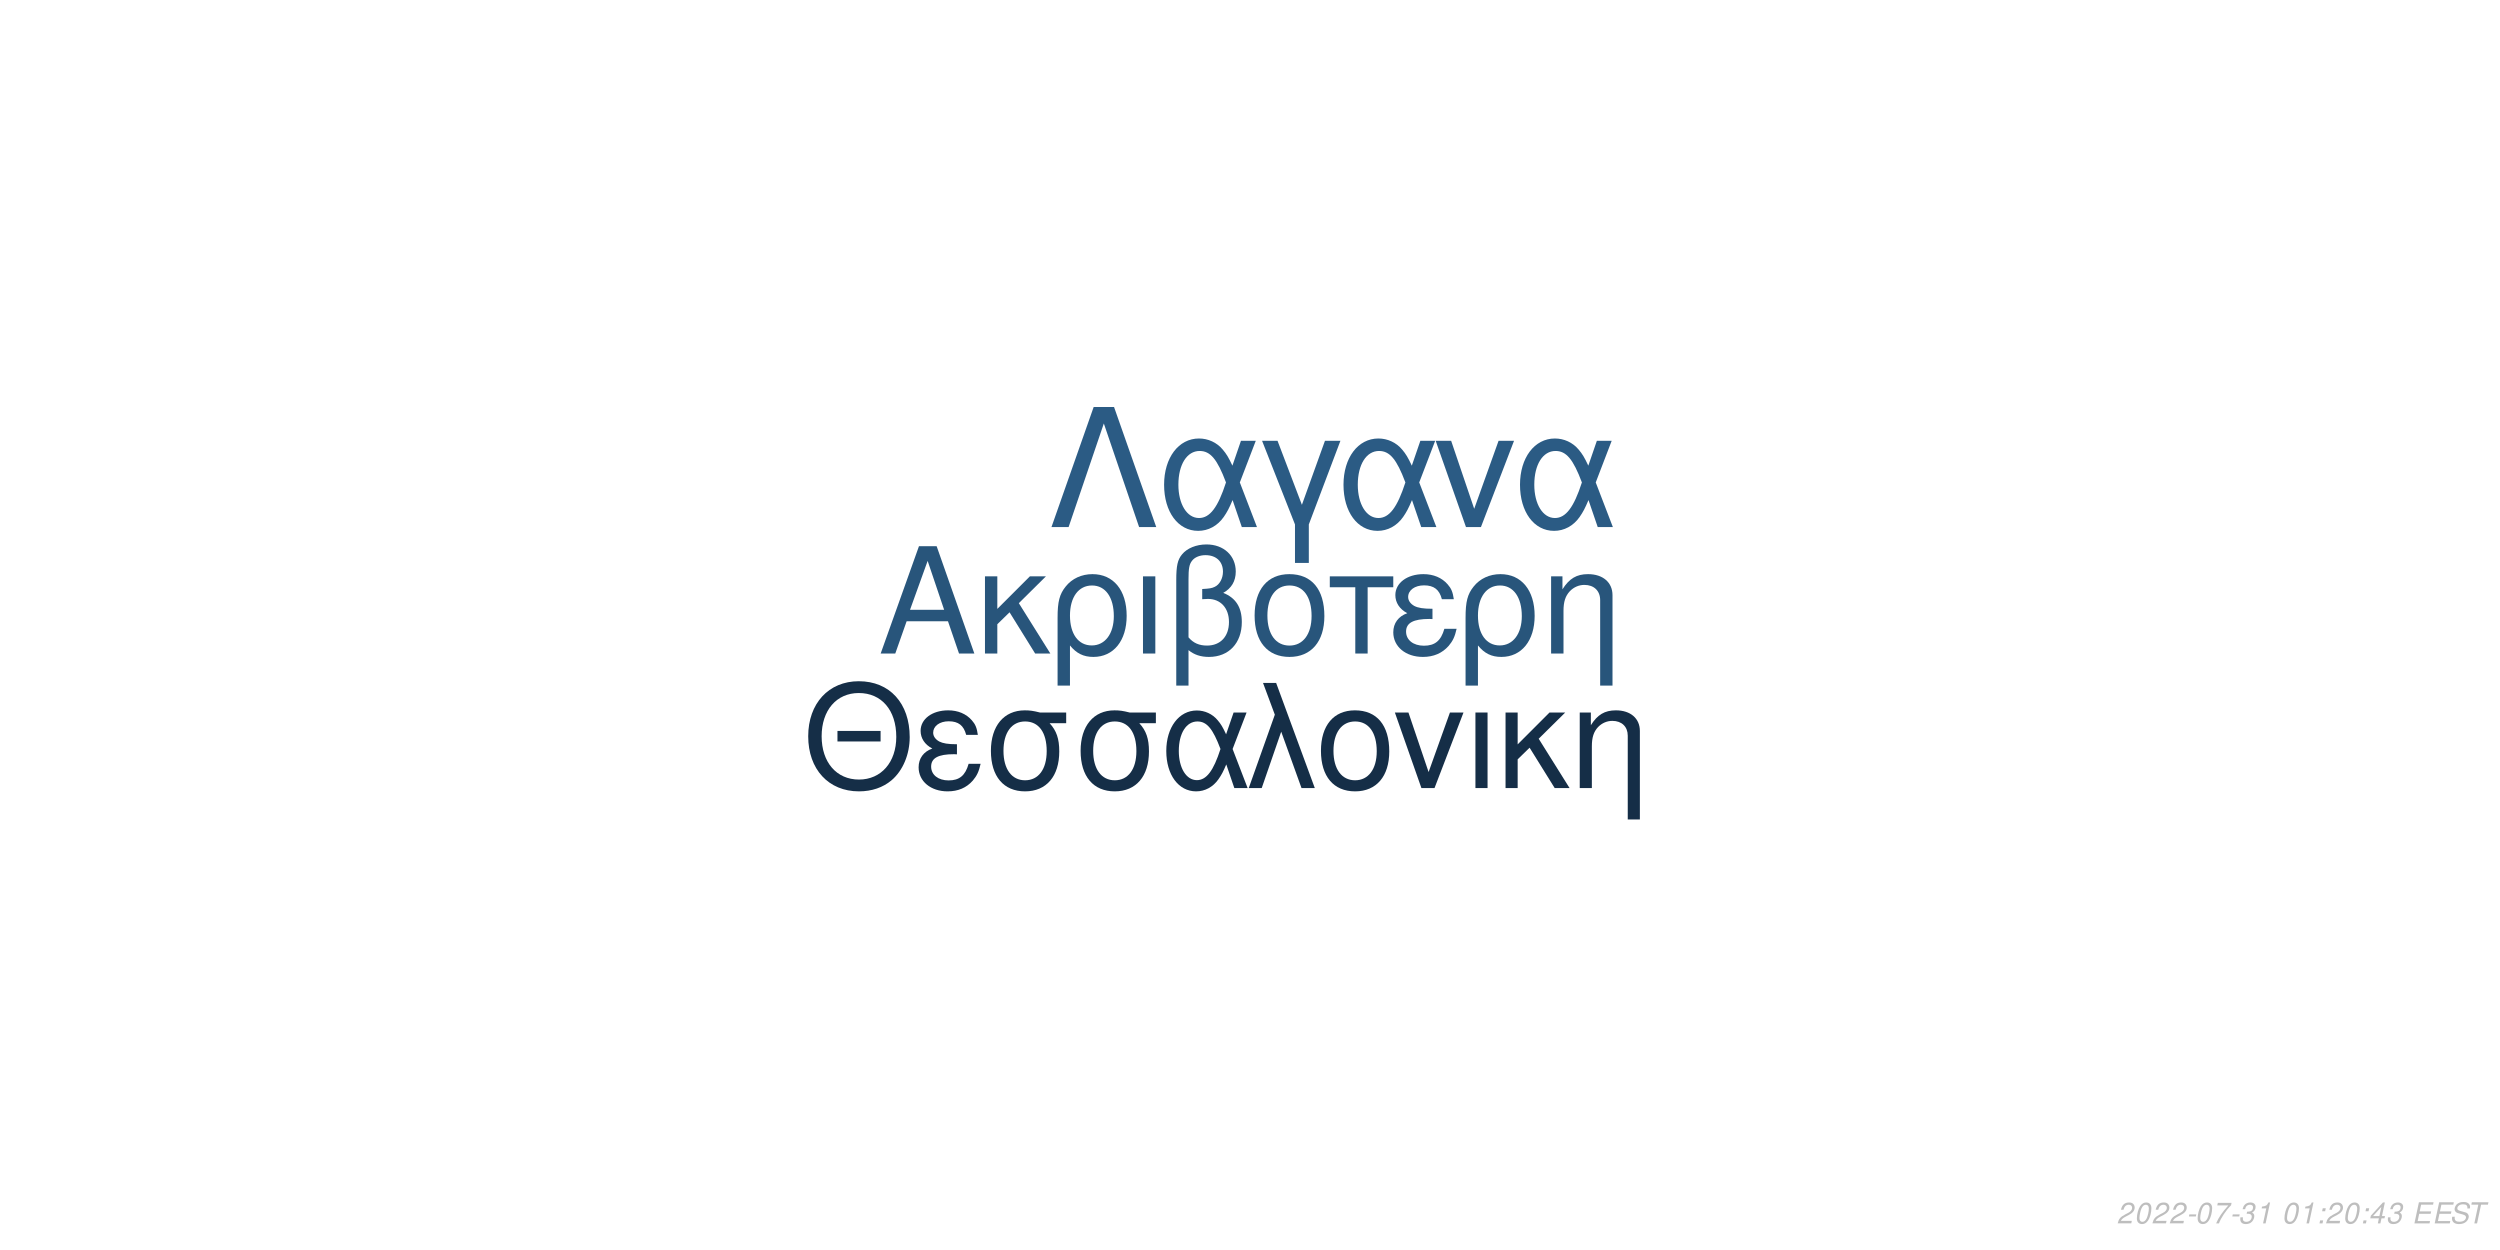
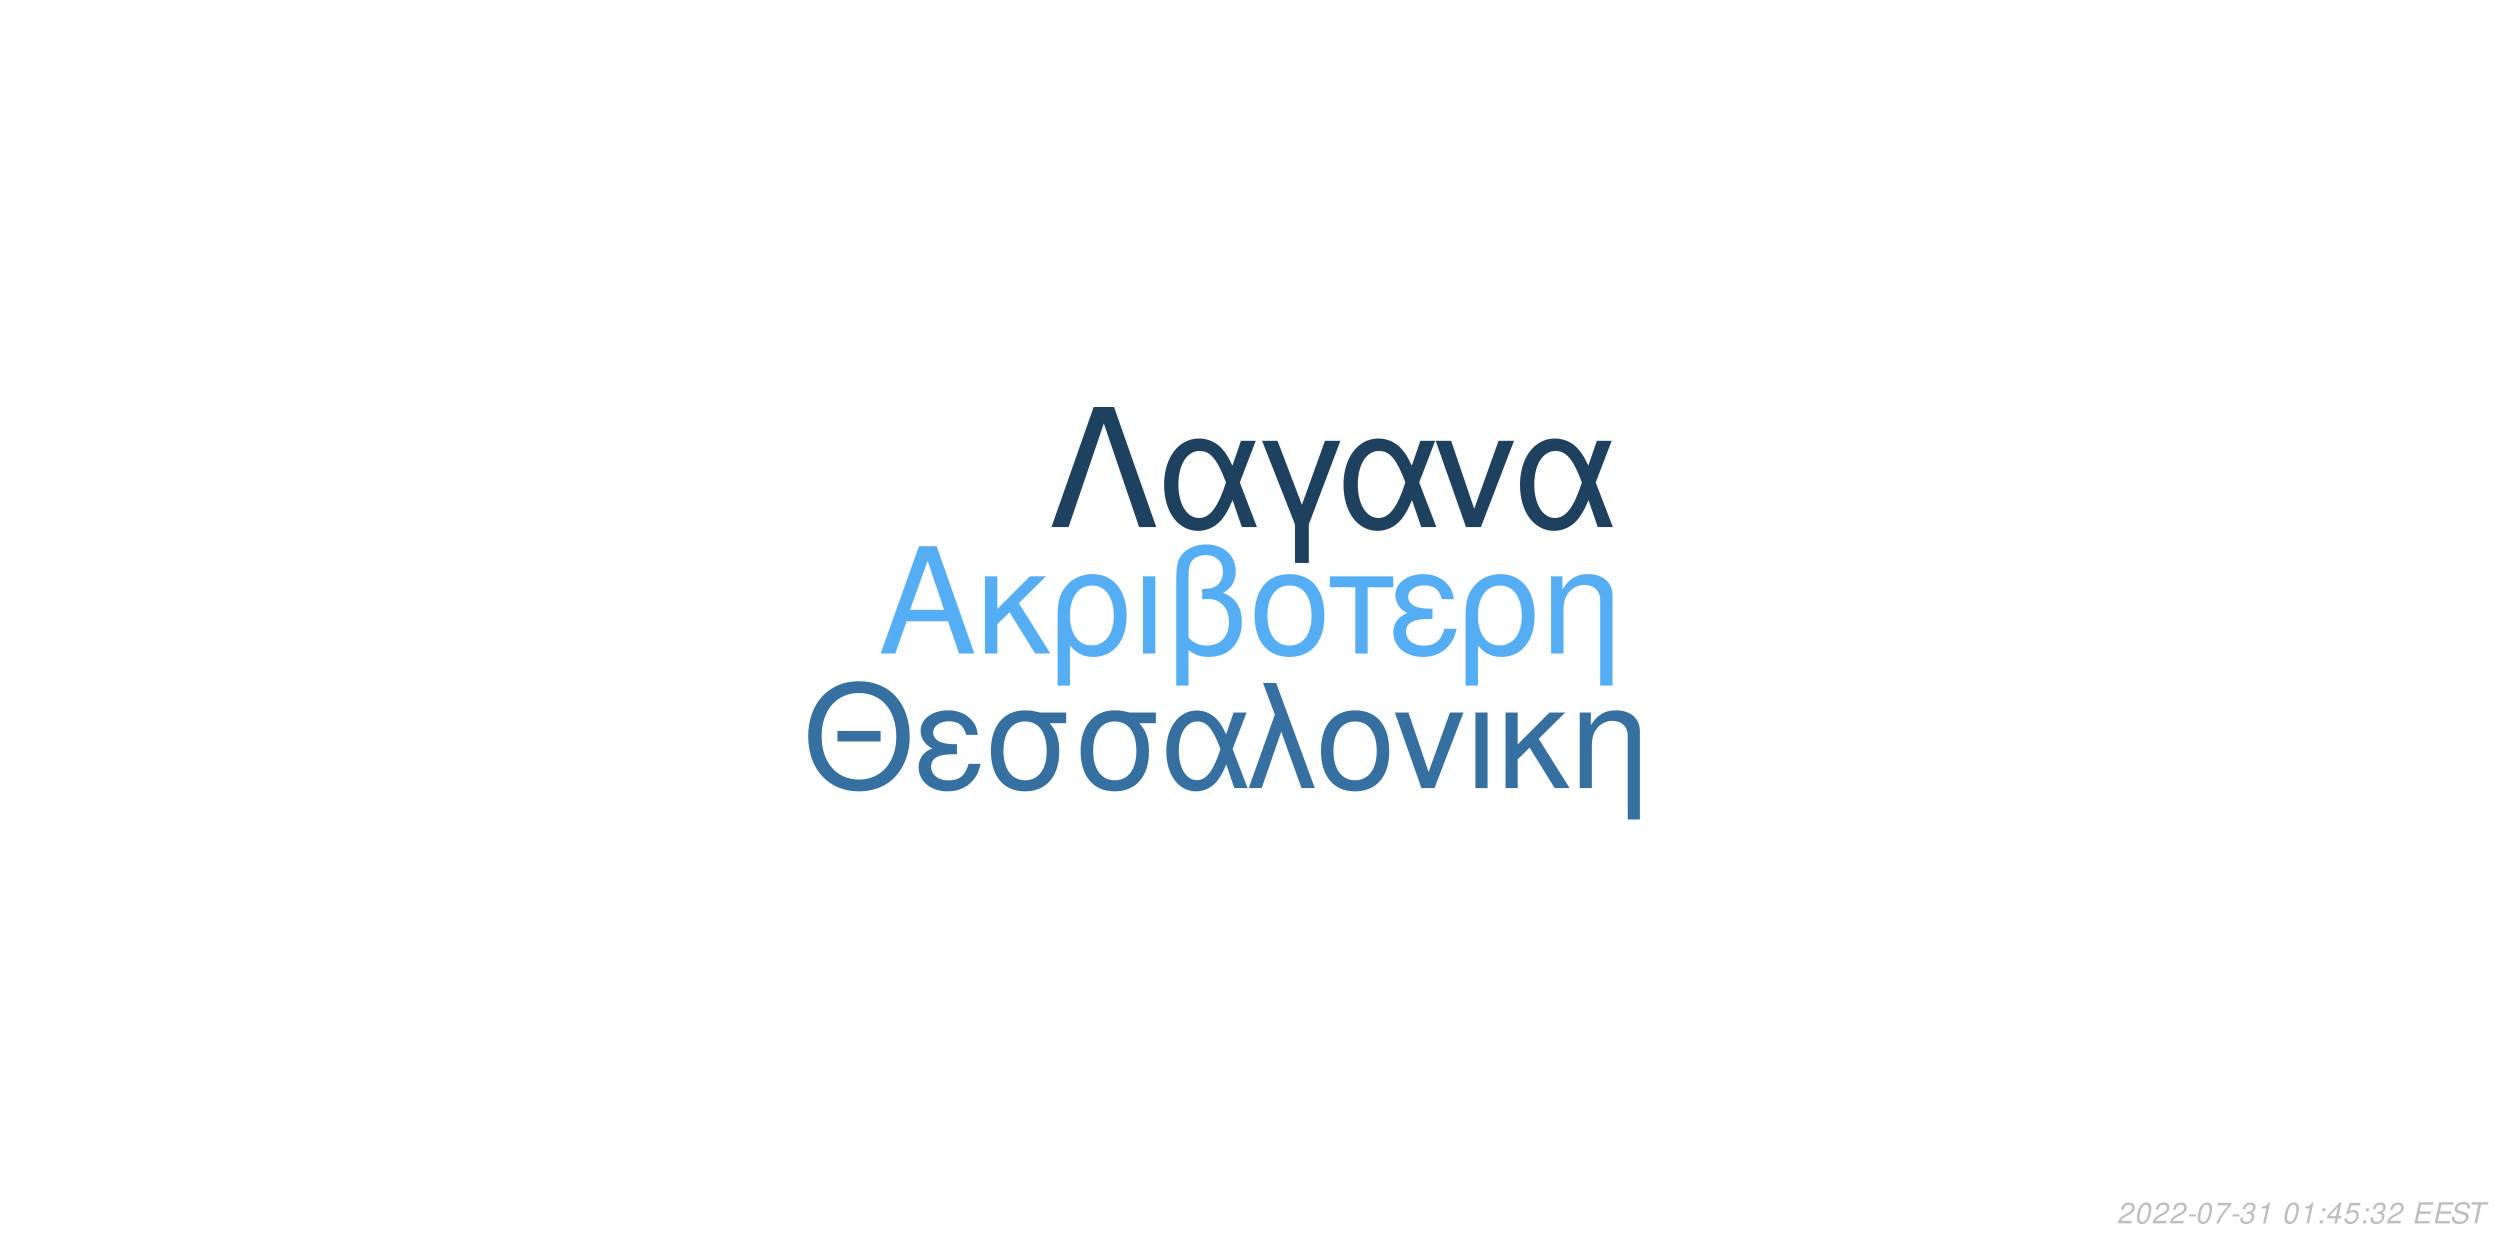
<svg xmlns="http://www.w3.org/2000/svg" xmlns:xlink="http://www.w3.org/1999/xlink" width="864pt" height="432pt" viewBox="0 0 864 432" version="1.1">
  <defs>
    <g>
      <symbol overflow="visible" id="glyph0-0">
        <path style="stroke:none;" d="" />
      </symbol>
      <symbol overflow="visible" id="glyph0-1">
        <path style="stroke:none;" d="M 24.125 -11.141 L 27.938 0 L 33.234 0 L 20.203 -37.094 L 14.094 -37.094 L 0.859 0 L 5.906 0 L 9.828 -11.141 Z M 22.797 -15.109 L 11 -15.109 L 17.094 -32.016 Z M 22.797 -15.109 " />
      </symbol>
      <symbol overflow="visible" id="glyph0-2">
        <path style="stroke:none;" d="M 7.172 -15.422 L 7.172 -26.672 L 2.906 -26.672 L 2.906 0 L 7.172 0 L 7.172 -10.125 L 11.406 -14.25 L 20.25 0 L 25.5 0 L 14.609 -17.406 L 23.969 -26.672 L 18.422 -26.672 Z M 7.172 -15.422 " />
      </symbol>
      <symbol overflow="visible" id="glyph0-3">
        <path style="stroke:none;" d="M 3 11.094 L 7.281 11.094 L 7.281 -2.797 C 9.516 -0.047 11.953 1.172 15.375 1.172 C 22.344 1.172 26.875 -4.422 26.875 -13.031 C 26.875 -21.891 22.297 -27.438 15.062 -27.438 C 11.297 -27.438 7.984 -25.906 5.797 -23.156 C 3.672 -20.516 3 -17.969 3 -12.359 Z M 14.906 -23.516 C 19.547 -23.516 22.438 -19.438 22.438 -12.922 C 22.438 -6.812 19.391 -2.797 14.812 -2.797 C 10.172 -2.797 7.281 -6.766 7.281 -13.125 C 7.281 -19.484 10.234 -23.516 14.906 -23.516 Z M 14.906 -23.516 " />
      </symbol>
      <symbol overflow="visible" id="glyph0-4">
        <path style="stroke:none;" d="M 3.516 0 L 7.781 0 L 7.781 -26.672 L 3.516 -26.672 Z M 3.516 0 " />
      </symbol>
      <symbol overflow="visible" id="glyph0-5">
        <path style="stroke:none;" d="M 4.016 11.094 L 8.25 11.094 L 8.25 -1.172 C 10.172 0.406 12.422 1.172 15.312 1.172 C 22.188 1.172 26.672 -3.609 26.672 -10.891 C 26.672 -15.984 24.578 -19.234 20.25 -20.969 C 23.109 -22.547 24.578 -25.031 24.578 -28.344 C 24.578 -33.844 20.406 -37.703 14.453 -37.703 C 10.938 -37.703 7.734 -36.391 6 -34.25 C 4.484 -32.422 4.016 -30.328 4.016 -25.391 Z M 8.25 -25.656 C 8.25 -29.359 8.5 -30.844 9.469 -32.062 C 10.375 -33.281 12.156 -34 14.094 -34 C 17.812 -34 20.156 -31.812 20.156 -28.297 C 20.156 -25.953 18.984 -23.812 17.297 -23.047 C 16.281 -22.547 15.469 -22.438 12.984 -22.297 L 12.984 -18.781 C 13.734 -18.828 14.344 -18.875 14.969 -18.875 C 19.344 -18.875 22.234 -15.719 22.234 -10.891 C 22.234 -5.906 19.281 -2.75 14.656 -2.75 C 11.953 -2.75 9.922 -3.609 8.25 -5.594 Z M 8.25 -25.656 " />
      </symbol>
      <symbol overflow="visible" id="glyph0-6">
        <path style="stroke:none;" d="M 14.094 -27.438 C 6.562 -27.438 2.094 -22.094 2.094 -13.125 C 2.094 -4.125 6.562 1.172 14.141 1.172 C 21.672 1.172 26.203 -4.172 26.203 -12.922 C 26.203 -22.188 21.828 -27.438 14.094 -27.438 Z M 14.141 -23.516 C 18.938 -23.516 21.781 -19.594 21.781 -12.984 C 21.781 -6.672 18.828 -2.75 14.141 -2.75 C 9.422 -2.75 6.516 -6.672 6.516 -13.125 C 6.516 -19.594 9.422 -23.516 14.141 -23.516 Z M 14.141 -23.516 " />
      </symbol>
      <symbol overflow="visible" id="glyph0-7">
        <path style="stroke:none;" d="M 7.891 0 L 12.156 0 L 12.156 -22.906 L 21.016 -22.906 L 21.016 -26.672 L -0.922 -26.672 L -0.922 -22.906 L 7.891 -22.906 Z M 7.891 0 " />
      </symbol>
      <symbol overflow="visible" id="glyph0-8">
        <path style="stroke:none;" d="M 14.562 -15.469 C 11.344 -15.469 9.562 -15.781 8.297 -16.438 C 6.922 -17.203 6.156 -18.328 6.156 -19.547 C 6.156 -21.891 8.453 -23.562 11.656 -23.562 C 15.062 -23.562 16.953 -22.094 17.812 -18.781 L 21.938 -18.781 C 21.578 -21.266 21.062 -22.5 19.797 -23.922 C 17.812 -26.203 14.906 -27.438 11.453 -27.438 C 5.797 -27.438 1.734 -24.375 1.734 -20.203 C 1.734 -17.609 3.156 -15.375 5.859 -13.938 C 2.797 -12.875 1.016 -10.484 1.016 -7.328 C 1.016 -2.391 5.297 1.172 11.25 1.172 C 14.969 1.172 17.906 -0.109 20.156 -2.641 C 21.578 -4.328 22.297 -5.797 22.906 -8.547 L 18.672 -8.547 C 17.5 -4.422 15.422 -2.703 11.609 -2.703 C 7.938 -2.703 5.438 -4.688 5.438 -7.578 C 5.438 -10.578 7.938 -11.953 13.484 -11.953 C 13.641 -11.953 14.094 -11.953 14.562 -11.906 Z M 14.562 -15.469 " />
      </symbol>
      <symbol overflow="visible" id="glyph0-9">
        <path style="stroke:none;" d="M 3.562 -26.672 L 3.562 0 L 7.844 0 L 7.844 -14.703 C 7.844 -17.906 8.5 -19.891 10.031 -21.531 C 11.406 -22.953 13.188 -23.719 15.062 -23.719 C 18.375 -23.719 20.516 -21.672 20.516 -18.469 L 20.516 11.094 L 24.781 11.094 L 24.781 -20.156 C 24.781 -24.578 21.469 -27.438 16.328 -27.438 C 12.359 -27.438 9.828 -25.906 7.484 -22.188 L 7.484 -26.672 Z M 3.562 -26.672 " />
      </symbol>
      <symbol overflow="visible" id="glyph1-0">
        <path style="stroke:none;" d="" />
      </symbol>
      <symbol overflow="visible" id="glyph1-1">
        <path style="stroke:none;" d="M 26.859 -19.734 L 11.953 -19.734 L 11.953 -16.094 L 26.859 -16.094 Z M 19.328 -36.922 C 8.922 -36.922 1.844 -29.25 1.844 -17.891 C 1.844 -6.484 8.875 1.141 19.391 1.141 C 23.812 1.141 27.703 -0.203 30.641 -2.688 C 34.578 -6.031 36.922 -11.656 36.922 -17.594 C 36.922 -29.297 30 -36.922 19.328 -36.922 Z M 19.328 -32.844 C 27.203 -32.844 32.281 -26.906 32.281 -17.688 C 32.281 -8.922 27.062 -2.938 19.391 -2.938 C 11.609 -2.938 6.484 -8.922 6.484 -17.891 C 6.484 -26.859 11.609 -32.844 19.328 -32.844 Z M 19.328 -32.844 " />
      </symbol>
      <symbol overflow="visible" id="glyph1-2">
        <path style="stroke:none;" d="M 14.25 -15.141 C 11.109 -15.141 9.375 -15.453 8.125 -16.094 C 6.781 -16.844 6.031 -17.938 6.031 -19.141 C 6.031 -21.422 8.266 -23.078 11.406 -23.078 C 14.75 -23.078 16.594 -21.625 17.438 -18.391 L 21.469 -18.391 C 21.125 -20.828 20.625 -22.031 19.391 -23.422 C 17.438 -25.656 14.594 -26.859 11.219 -26.859 C 5.688 -26.859 1.688 -23.875 1.688 -19.781 C 1.688 -17.234 3.094 -15.047 5.734 -13.656 C 2.734 -12.609 1 -10.266 1 -7.172 C 1 -2.344 5.188 1.141 11.016 1.141 C 14.656 1.141 17.547 -0.094 19.734 -2.594 C 21.125 -4.234 21.828 -5.688 22.422 -8.375 L 18.281 -8.375 C 17.141 -4.328 15.094 -2.641 11.359 -2.641 C 7.766 -2.641 5.328 -4.578 5.328 -7.422 C 5.328 -10.359 7.766 -11.703 13.203 -11.703 C 13.359 -11.703 13.797 -11.703 14.25 -11.656 Z M 14.25 -15.141 " />
      </symbol>
      <symbol overflow="visible" id="glyph1-3">
        <path style="stroke:none;" d="M 29 -26.109 L 19.938 -26.109 C 17.594 -26.703 16.438 -26.859 14.703 -26.859 C 7.469 -26.859 2.984 -21.469 2.984 -12.859 C 2.984 -4.031 7.375 1.141 14.797 1.141 C 22.172 1.141 26.609 -4.078 26.609 -12.656 C 26.609 -17.047 25.656 -19.828 23.266 -22.422 L 29 -22.422 Z M 14.797 -23.016 C 19.531 -23.016 22.266 -19.234 22.266 -12.75 C 22.266 -6.531 19.438 -2.688 14.797 -2.688 C 10.172 -2.688 7.328 -6.531 7.328 -12.859 C 7.328 -19.188 10.172 -23.016 14.797 -23.016 Z M 14.797 -23.016 " />
      </symbol>
      <symbol overflow="visible" id="glyph1-4">
        <path style="stroke:none;" d="M 29.344 -26.109 L 24.859 -26.109 L 22.266 -18.578 C 21.125 -21.031 20.484 -22.125 19.328 -23.469 C 17.547 -25.609 14.906 -26.812 12.156 -26.812 C 5.984 -26.812 1.594 -20.984 1.594 -12.812 C 1.594 -4.578 5.828 1.141 11.906 1.141 C 14.953 1.141 17.734 -0.344 19.625 -3.047 C 20.672 -4.531 21.281 -5.688 22.328 -8.172 L 25.109 0 L 29.703 0 L 24.516 -13.5 Z M 20.328 -13.5 C 17.891 -5.922 15.453 -2.734 12.156 -2.734 C 8.516 -2.734 5.922 -6.922 5.922 -12.812 C 5.922 -18.938 8.516 -23.016 12.359 -23.016 C 15.594 -23.016 17.688 -20.531 20.328 -13.5 Z M 20.328 -13.5 " />
      </symbol>
      <symbol overflow="visible" id="glyph1-5">
        <path style="stroke:none;" d="M 1.094 0 L 5.578 0 L 12.312 -19.484 L 19.328 0 L 23.922 0 L 10.562 -36.328 L 6.031 -36.328 L 10.109 -25.359 Z M 1.094 0 " />
      </symbol>
      <symbol overflow="visible" id="glyph1-6">
        <path style="stroke:none;" d="M 13.797 -26.859 C 6.422 -26.859 2.047 -21.625 2.047 -12.859 C 2.047 -4.031 6.422 1.141 13.859 1.141 C 21.234 1.141 25.656 -4.078 25.656 -12.656 C 25.656 -21.719 21.375 -26.859 13.797 -26.859 Z M 13.859 -23.016 C 18.531 -23.016 21.328 -19.188 21.328 -12.703 C 21.328 -6.531 18.438 -2.688 13.859 -2.688 C 9.219 -2.688 6.375 -6.531 6.375 -12.859 C 6.375 -19.188 9.219 -23.016 13.859 -23.016 Z M 13.859 -23.016 " />
      </symbol>
      <symbol overflow="visible" id="glyph1-7">
        <path style="stroke:none;" d="M 14.297 0 L 24.312 -26.109 L 19.625 -26.109 L 12.25 -5.531 L 5.281 -26.109 L 0.594 -26.109 L 9.766 0 Z M 14.297 0 " />
      </symbol>
      <symbol overflow="visible" id="glyph1-8">
        <path style="stroke:none;" d="M 3.438 0 L 7.625 0 L 7.625 -26.109 L 3.438 -26.109 Z M 3.438 0 " />
      </symbol>
      <symbol overflow="visible" id="glyph1-9">
        <path style="stroke:none;" d="M 7.031 -15.094 L 7.031 -26.109 L 2.844 -26.109 L 2.844 0 L 7.031 0 L 7.031 -9.922 L 11.156 -13.953 L 19.828 0 L 24.969 0 L 14.297 -17.047 L 23.469 -26.109 L 18.031 -26.109 Z M 7.031 -15.094 " />
      </symbol>
      <symbol overflow="visible" id="glyph1-10">
        <path style="stroke:none;" d="M 3.484 -26.109 L 3.484 0 L 7.672 0 L 7.672 -14.406 C 7.672 -17.547 8.328 -19.484 9.812 -21.078 C 11.156 -22.469 12.906 -23.219 14.75 -23.219 C 17.984 -23.219 20.078 -21.234 20.078 -18.094 L 20.078 10.859 L 24.266 10.859 L 24.266 -19.734 C 24.266 -24.062 21.031 -26.859 16 -26.859 C 12.109 -26.859 9.609 -25.359 7.328 -21.719 L 7.328 -26.109 Z M 3.484 -26.109 " />
      </symbol>
      <symbol overflow="visible" id="glyph2-0">
        <path style="stroke:none;" d="" />
      </symbol>
      <symbol overflow="visible" id="glyph2-1">
        <path style="stroke:none;" d="M 22.531 -41.484 L 15.484 -41.484 L 0.906 0 L 6.828 0 L 19 -35.797 L 31.188 0 L 37.109 0 Z M 22.531 -41.484 " />
      </symbol>
      <symbol overflow="visible" id="glyph2-2">
        <path style="stroke:none;" d="M 33.516 -29.812 L 28.391 -29.812 L 25.438 -21.219 C 24.125 -24.016 23.391 -25.266 22.078 -26.797 C 20.031 -29.25 17.016 -30.609 13.891 -30.609 C 6.828 -30.609 1.828 -23.953 1.828 -14.625 C 1.828 -5.234 6.656 1.312 13.594 1.312 C 17.078 1.312 20.266 -0.391 22.422 -3.469 C 23.609 -5.172 24.297 -6.484 25.5 -9.328 L 28.688 0 L 33.922 0 L 28 -15.422 Z M 23.219 -15.422 C 20.422 -6.766 17.641 -3.125 13.891 -3.125 C 9.734 -3.125 6.766 -7.906 6.766 -14.625 C 6.766 -21.625 9.734 -26.297 14.109 -26.297 C 17.812 -26.297 20.203 -23.453 23.219 -15.422 Z M 23.219 -15.422 " />
      </symbol>
      <symbol overflow="visible" id="glyph2-3">
        <path style="stroke:none;" d="M 12.062 12.406 L 16.844 12.406 L 16.844 -0.906 L 27.766 -29.812 L 22.422 -29.812 L 14.453 -7.688 L 6.031 -29.812 L 0.688 -29.812 L 12.062 -0.906 Z M 12.062 12.406 " />
      </symbol>
      <symbol overflow="visible" id="glyph2-4">
        <path style="stroke:none;" d="M 16.328 0 L 27.766 -29.812 L 22.422 -29.812 L 14 -6.312 L 6.031 -29.812 L 0.688 -29.812 L 11.156 0 Z M 16.328 0 " />
      </symbol>
      <symbol overflow="visible" id="glyph3-0">
        <path style="stroke:none;" d="" />
      </symbol>
      <symbol overflow="visible" id="glyph3-1">
        <path style="stroke:none;" d="M 5.234 -0.875 L 1.469 -0.875 C 1.641 -1.375 2.203 -1.891 3.109 -2.344 L 4.234 -2.938 C 5.562 -3.625 6.219 -4.469 6.219 -5.484 C 6.219 -5.938 6.062 -6.359 5.797 -6.656 C 5.469 -7.047 4.984 -7.234 4.312 -7.234 C 2.766 -7.234 1.891 -6.453 1.484 -4.734 L 2.375 -4.734 C 2.484 -5.188 2.609 -5.484 2.797 -5.75 C 3.094 -6.203 3.609 -6.453 4.188 -6.453 C 4.891 -6.453 5.344 -6.031 5.344 -5.375 C 5.344 -4.703 4.859 -4.094 4.016 -3.656 L 2.984 -3.125 C 1.234 -2.188 0.797 -1.656 0.344 -0.016 L 5.047 -0.016 Z M 5.234 -0.875 " />
      </symbol>
      <symbol overflow="visible" id="glyph3-2">
        <path style="stroke:none;" d="M 4.203 -7.234 C 3.375 -7.234 2.688 -6.812 2.125 -5.984 C 1.484 -5.047 0.984 -3.188 0.984 -1.734 C 0.984 -1.109 1.172 -0.562 1.484 -0.266 C 1.797 0.047 2.281 0.234 2.766 0.234 C 3.625 0.234 4.281 -0.156 4.859 -1.016 C 5.516 -1.953 6 -3.797 6 -5.266 C 6 -6.5 5.328 -7.234 4.203 -7.234 Z M 4.094 -6.453 C 4.734 -6.453 5.125 -5.984 5.125 -5.156 C 5.125 -4.203 4.781 -2.625 4.406 -1.812 C 3.984 -0.938 3.516 -0.547 2.875 -0.547 C 2.25 -0.547 1.875 -1.031 1.875 -1.828 C 1.875 -2.797 2.203 -4.344 2.594 -5.203 C 2.984 -6.047 3.453 -6.453 4.094 -6.453 Z M 4.094 -6.453 " />
      </symbol>
      <symbol overflow="visible" id="glyph3-3">
        <path style="stroke:none;" d="M 3.516 -3.125 L 1.125 -3.125 L 0.969 -2.406 L 3.359 -2.406 Z M 3.516 -3.125 " />
      </symbol>
      <symbol overflow="visible" id="glyph3-4">
        <path style="stroke:none;" d="M 6.703 -7.094 L 1.953 -7.094 L 1.766 -6.219 L 5.594 -6.219 C 3.344 -3.688 2.266 -2.109 1.375 0 L 2.344 0 C 3.031 -1.906 4.828 -4.594 6.547 -6.281 Z M 6.703 -7.094 " />
      </symbol>
      <symbol overflow="visible" id="glyph3-5">
        <path style="stroke:none;" d="M 2.922 -3.312 C 3.125 -3.344 3.234 -3.344 3.375 -3.344 C 4.203 -3.344 4.688 -3 4.688 -2.406 C 4.688 -1.312 3.906 -0.547 2.781 -0.547 C 2.047 -0.547 1.594 -0.938 1.594 -1.562 C 1.594 -1.719 1.609 -1.844 1.656 -2.094 L 0.766 -2.094 C 0.734 -1.797 0.719 -1.641 0.719 -1.469 C 0.719 -0.375 1.406 0.234 2.641 0.234 C 3.547 0.234 4.297 -0.078 4.812 -0.656 C 5.266 -1.156 5.562 -1.875 5.562 -2.547 C 5.562 -3.125 5.344 -3.453 4.797 -3.734 C 5.641 -4.234 6.016 -4.844 6.016 -5.734 C 6.016 -6.656 5.312 -7.234 4.203 -7.234 C 3.375 -7.234 2.672 -6.938 2.188 -6.375 C 1.891 -6.031 1.703 -5.641 1.516 -4.906 L 2.391 -4.906 C 2.5 -5.359 2.594 -5.594 2.734 -5.812 C 3.047 -6.234 3.516 -6.453 4.078 -6.453 C 4.734 -6.453 5.141 -6.125 5.141 -5.578 C 5.141 -5.188 5.016 -4.797 4.797 -4.547 C 4.516 -4.234 4 -4.062 3.266 -4.062 L 3.078 -4.062 Z M 2.922 -3.312 " />
      </symbol>
      <symbol overflow="visible" id="glyph3-6">
        <path style="stroke:none;" d="M 3.703 -5.188 L 2.594 0 L 3.469 0 L 5.016 -7.234 L 4.438 -7.234 C 3.906 -6.156 3.688 -6.016 2.234 -5.812 L 2.109 -5.188 Z M 3.703 -5.188 " />
      </symbol>
      <symbol overflow="visible" id="glyph3-7">
        <path style="stroke:none;" d="" />
      </symbol>
      <symbol overflow="visible" id="glyph3-8">
        <path style="stroke:none;" d="M 2.359 -1.031 L 1.312 -1.031 L 1.094 0 L 2.141 0 Z M 3.266 -5.234 L 2.219 -5.234 L 2 -4.203 L 3.047 -4.203 Z M 3.266 -5.234 " />
      </symbol>
      <symbol overflow="visible" id="glyph3-9">
        <path style="stroke:none;" d="M 3.625 -1.75 L 3.266 0 L 4.141 0 L 4.516 -1.75 L 5.562 -1.75 L 5.734 -2.531 L 4.688 -2.531 L 5.688 -7.234 L 5.016 -7.234 L 0.844 -2.672 L 0.641 -1.75 Z M 3.797 -2.531 L 1.594 -2.531 L 4.469 -5.703 Z M 3.797 -2.531 " />
      </symbol>
      <symbol overflow="visible" id="glyph3-10">
+         <path style="stroke:none;" d="M 6.297 -7.094 L 2.594 -7.094 L 1.234 -3.234 L 2.047 -3.234 C 2.656 -3.766 2.938 -3.906 3.531 -3.906 C 4.328 -3.906 4.797 -3.453 4.797 -2.688 C 4.797 -1.438 3.969 -0.547 2.828 -0.547 C 2.031 -0.547 1.609 -0.938 1.578 -1.734 L 0.703 -1.734 L 0.703 -1.516 C 0.703 -0.938 0.844 -0.547 1.188 -0.266 C 1.562 0.062 2.078 0.234 2.703 0.234 C 3.656 0.234 4.391 -0.156 4.984 -0.922 C 5.422 -1.5 5.672 -2.234 5.672 -2.953 C 5.672 -4 4.938 -4.672 3.812 -4.672 C 3.328 -4.672 2.906 -4.547 2.406 -4.234 L 3.109 -6.219 L 6.109 -6.219 Z M 6.297 -7.094 " />
+       </symbol>
+       <symbol overflow="visible" id="glyph3-11">
        <path style="stroke:none;" d="M 2.547 -3.312 L 6.5 -3.312 L 6.688 -4.141 L 2.719 -4.141 L 3.219 -6.469 L 7.344 -6.469 L 7.516 -7.297 L 2.453 -7.297 L 0.906 0 L 6.125 0 L 6.297 -0.812 L 2.016 -0.812 Z M 2.547 -3.312 " />
      </symbol>
-       <symbol overflow="visible" id="glyph3-11">
+       <symbol overflow="visible" id="glyph3-12">
        <path style="stroke:none;" d="M 7.062 -5.156 C 7.125 -5.438 7.141 -5.562 7.141 -5.703 C 7.141 -6.156 6.938 -6.594 6.594 -6.891 C 6.188 -7.25 5.656 -7.406 4.875 -7.406 C 3.844 -7.406 3.047 -7.125 2.5 -6.562 C 2.094 -6.141 1.781 -5.438 1.781 -4.922 C 1.781 -4.297 2.219 -3.766 2.891 -3.562 L 4.594 -3.094 C 5.406 -2.859 5.734 -2.578 5.734 -2.094 C 5.734 -1.781 5.547 -1.406 5.266 -1.141 C 4.844 -0.766 4.266 -0.578 3.453 -0.578 C 2.328 -0.578 1.812 -0.984 1.812 -1.906 C 1.812 -2.047 1.812 -2.125 1.844 -2.312 L 0.984 -2.312 C 0.906 -2.062 0.891 -1.906 0.891 -1.688 C 0.891 -0.484 1.797 0.234 3.297 0.234 C 4.359 0.234 5.234 -0.062 5.812 -0.609 C 6.344 -1.078 6.688 -1.797 6.688 -2.375 C 6.688 -2.641 6.609 -2.906 6.453 -3.156 C 6.234 -3.5 5.938 -3.703 5.469 -3.828 L 3.75 -4.312 C 2.984 -4.547 2.734 -4.734 2.734 -5.188 C 2.734 -5.547 2.875 -5.844 3.188 -6.109 C 3.547 -6.438 4.031 -6.594 4.703 -6.594 C 5.266 -6.594 5.688 -6.484 5.906 -6.297 C 6.094 -6.125 6.219 -5.797 6.219 -5.516 C 6.219 -5.422 6.203 -5.344 6.188 -5.156 Z M 7.062 -5.156 " />
      </symbol>
-       <symbol overflow="visible" id="glyph3-12">
+       <symbol overflow="visible" id="glyph3-13">
        <path style="stroke:none;" d="M 4.938 -6.469 L 7.312 -6.469 L 7.484 -7.297 L 1.75 -7.297 L 1.578 -6.469 L 3.984 -6.469 L 2.609 0 L 3.547 0 Z M 4.938 -6.469 " />
      </symbol>
    </g>
  </defs>
  <g id="surface1">
    <rect x="0" y="0" width="864" height="432" style="fill:rgb(100%,100%,100%);fill-opacity:1;stroke:none;" />
-     <g style="fill:rgb(15.686%,33.333%,48.235%);fill-opacity:1;">
+     <g style="fill:rgb(33.333%,68.235%,95.294%);fill-opacity:1;">
      <use xlink:href="#glyph0-1" x="303.5" y="225.861" />
      <use xlink:href="#glyph0-2" x="337.5" y="225.861" />
      <use xlink:href="#glyph0-3" x="362.5" y="225.861" />
      <use xlink:href="#glyph0-4" x="391.5" y="225.861" />
      <use xlink:href="#glyph0-5" x="402.5" y="225.861" />
      <use xlink:href="#glyph0-6" x="431.5" y="225.861" />
      <use xlink:href="#glyph0-7" x="460.5" y="225.861" />
      <use xlink:href="#glyph0-8" x="480.5" y="225.861" />
      <use xlink:href="#glyph0-3" x="503.5" y="225.861" />
      <use xlink:href="#glyph0-9" x="532.5" y="225.861" />
    </g>
-     <g style="fill:rgb(8.235%,18.039%,27.843%);fill-opacity:1;">
+     <g style="fill:rgb(21.176%,43.922%,62.745%);fill-opacity:1;">
      <use xlink:href="#glyph1-1" x="277.473" y="272.354" />
      <use xlink:href="#glyph1-2" x="316.473" y="272.354" />
      <use xlink:href="#glyph1-3" x="339.473" y="272.354" />
      <use xlink:href="#glyph1-3" x="370.473" y="272.354" />
      <use xlink:href="#glyph1-4" x="401.473" y="272.354" />
      <use xlink:href="#glyph1-5" x="430.473" y="272.354" />
      <use xlink:href="#glyph1-6" x="454.473" y="272.354" />
      <use xlink:href="#glyph1-7" x="481.473" y="272.354" />
      <use xlink:href="#glyph1-8" x="506.473" y="272.354" />
      <use xlink:href="#glyph1-9" x="517.473" y="272.354" />
      <use xlink:href="#glyph1-10" x="542.473" y="272.354" />
    </g>
-     <g style="fill:rgb(16.863%,35.686%,51.765%);fill-opacity:1;">
+     <g style="fill:rgb(11.765%,25.49%,37.647%);fill-opacity:1;">
      <use xlink:href="#glyph2-1" x="362.484" y="182.152" />
      <use xlink:href="#glyph2-2" x="400.484" y="182.152" />
      <use xlink:href="#glyph2-3" x="435.484" y="182.152" />
      <use xlink:href="#glyph2-2" x="462.484" y="182.152" />
      <use xlink:href="#glyph2-4" x="495.484" y="182.152" />
      <use xlink:href="#glyph2-2" x="523.484" y="182.152" />
    </g>
    <g style="fill:rgb(74.51%,74.51%,74.51%);fill-opacity:1;">
      <use xlink:href="#glyph3-1" x="731.52" y="422.81" />
      <use xlink:href="#glyph3-2" x="737.52" y="422.81" />
      <use xlink:href="#glyph3-1" x="743.52" y="422.81" />
      <use xlink:href="#glyph3-1" x="749.52" y="422.81" />
      <use xlink:href="#glyph3-3" x="755.52" y="422.81" />
      <use xlink:href="#glyph3-2" x="758.52" y="422.81" />
      <use xlink:href="#glyph3-4" x="764.52" y="422.81" />
      <use xlink:href="#glyph3-3" x="770.52" y="422.81" />
      <use xlink:href="#glyph3-5" x="773.52" y="422.81" />
      <use xlink:href="#glyph3-6" x="779.52" y="422.81" />
      <use xlink:href="#glyph3-7" x="785.52" y="422.81" />
      <use xlink:href="#glyph3-2" x="788.52" y="422.81" />
      <use xlink:href="#glyph3-6" x="794.52" y="422.81" />
      <use xlink:href="#glyph3-8" x="800.52" y="422.81" />
-       <use xlink:href="#glyph3-1" x="803.52" y="422.81" />
-       <use xlink:href="#glyph3-2" x="809.52" y="422.81" />
+       <use xlink:href="#glyph3-9" x="803.52" y="422.81" />
+       <use xlink:href="#glyph3-10" x="809.52" y="422.81" />
      <use xlink:href="#glyph3-8" x="815.52" y="422.81" />
-       <use xlink:href="#glyph3-9" x="818.52" y="422.81" />
-       <use xlink:href="#glyph3-5" x="824.52" y="422.81" />
+       <use xlink:href="#glyph3-5" x="818.52" y="422.81" />
+       <use xlink:href="#glyph3-1" x="824.52" y="422.81" />
      <use xlink:href="#glyph3-7" x="830.52" y="422.81" />
-       <use xlink:href="#glyph3-10" x="833.52" y="422.81" />
-       <use xlink:href="#glyph3-10" x="840.52" y="422.81" />
-       <use xlink:href="#glyph3-11" x="846.52" y="422.81" />
-       <use xlink:href="#glyph3-12" x="852.52" y="422.81" />
+       <use xlink:href="#glyph3-11" x="833.52" y="422.81" />
+       <use xlink:href="#glyph3-11" x="840.52" y="422.81" />
+       <use xlink:href="#glyph3-12" x="846.52" y="422.81" />
+       <use xlink:href="#glyph3-13" x="852.52" y="422.81" />
    </g>
  </g>
</svg>
